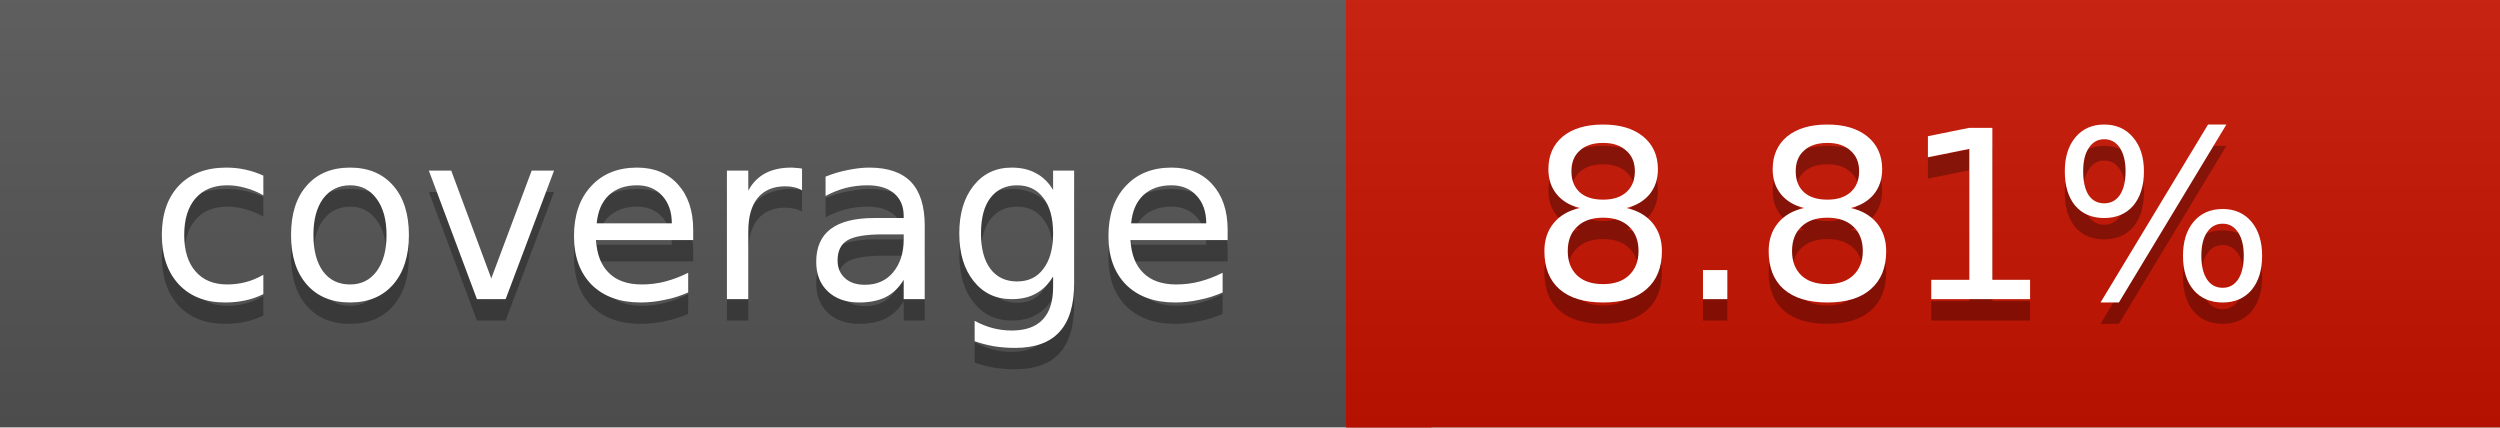
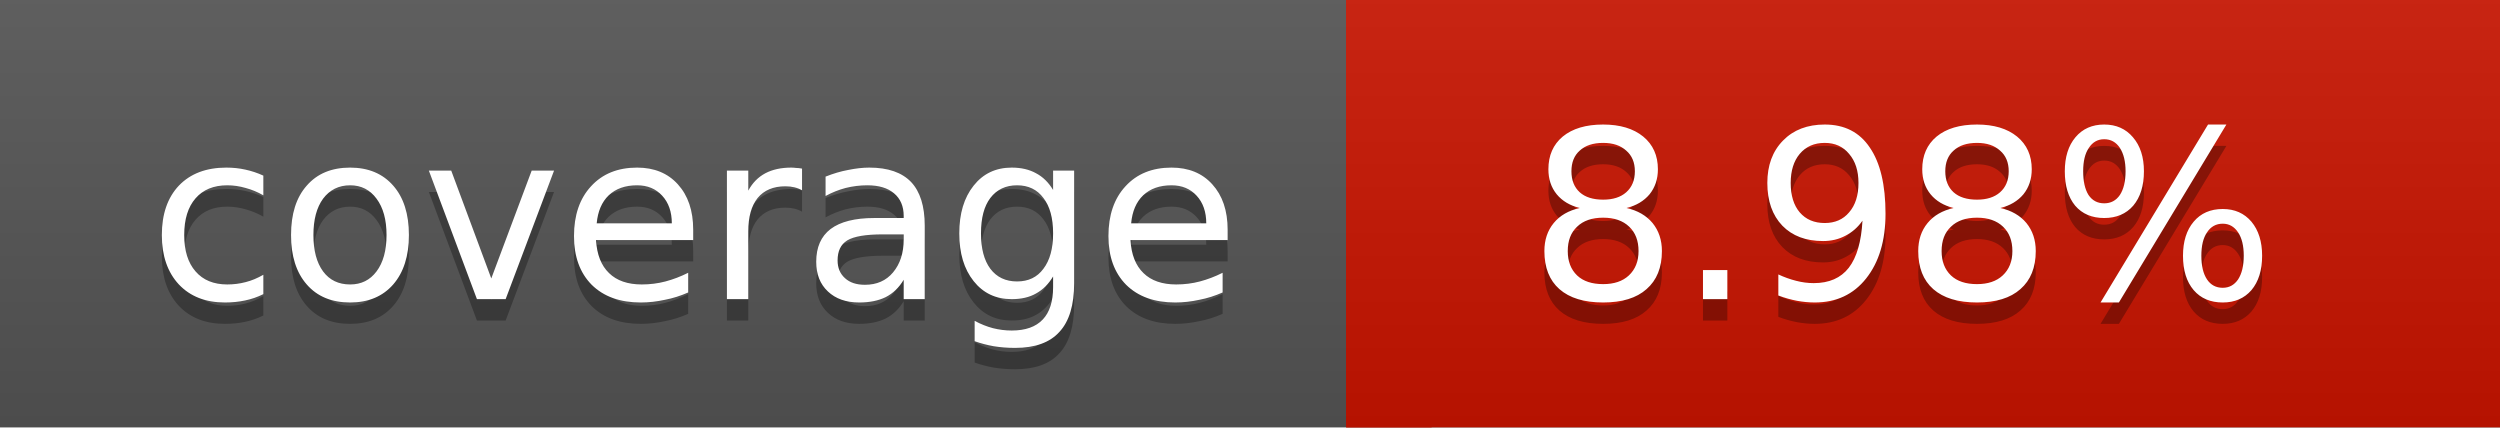
<svg xmlns="http://www.w3.org/2000/svg" width="117" height="20">
  <linearGradient id="a" x2="0" y2="100%">
    <stop offset="0" stop-color="#bbb" stop-opacity=".1" />
    <stop offset="1" stop-opacity=".1" />
  </linearGradient>
  <rect rx="0" width="117" height="20" fill="#555" />
-   <rect rx="0" x="63" width="54" height="20" fill="#ca1300" />
-   <path fill="#ca1300" d="M63 0h4v20h-4z" />
+   <rect rx="0" x="63" width="54" height="20" fill="#c91400" />
+   <path fill="#c91400" d="M63 0h4v20h-4z" />
  <rect rx="0" width="117" height="20" fill="url(#a)" />
  <g fill="#fff" text-anchor="middle" font-family="DejaVu Sans,Verdana,Geneva,sans-serif" font-size="11">
    <text x="32.5" y="15" fill="#010101" fill-opacity=".3">coverage</text>
    <text x="32.5" y="14">coverage</text>
-     <text x="89" y="15" fill="#010101" fill-opacity=".3">8.81%</text>
-     <text x="89" y="14">8.81%</text>
+     <text x="89" y="15" fill="#010101" fill-opacity=".3">8.98%</text>
+     <text x="89" y="14">8.98%</text>
  </g>
</svg>
